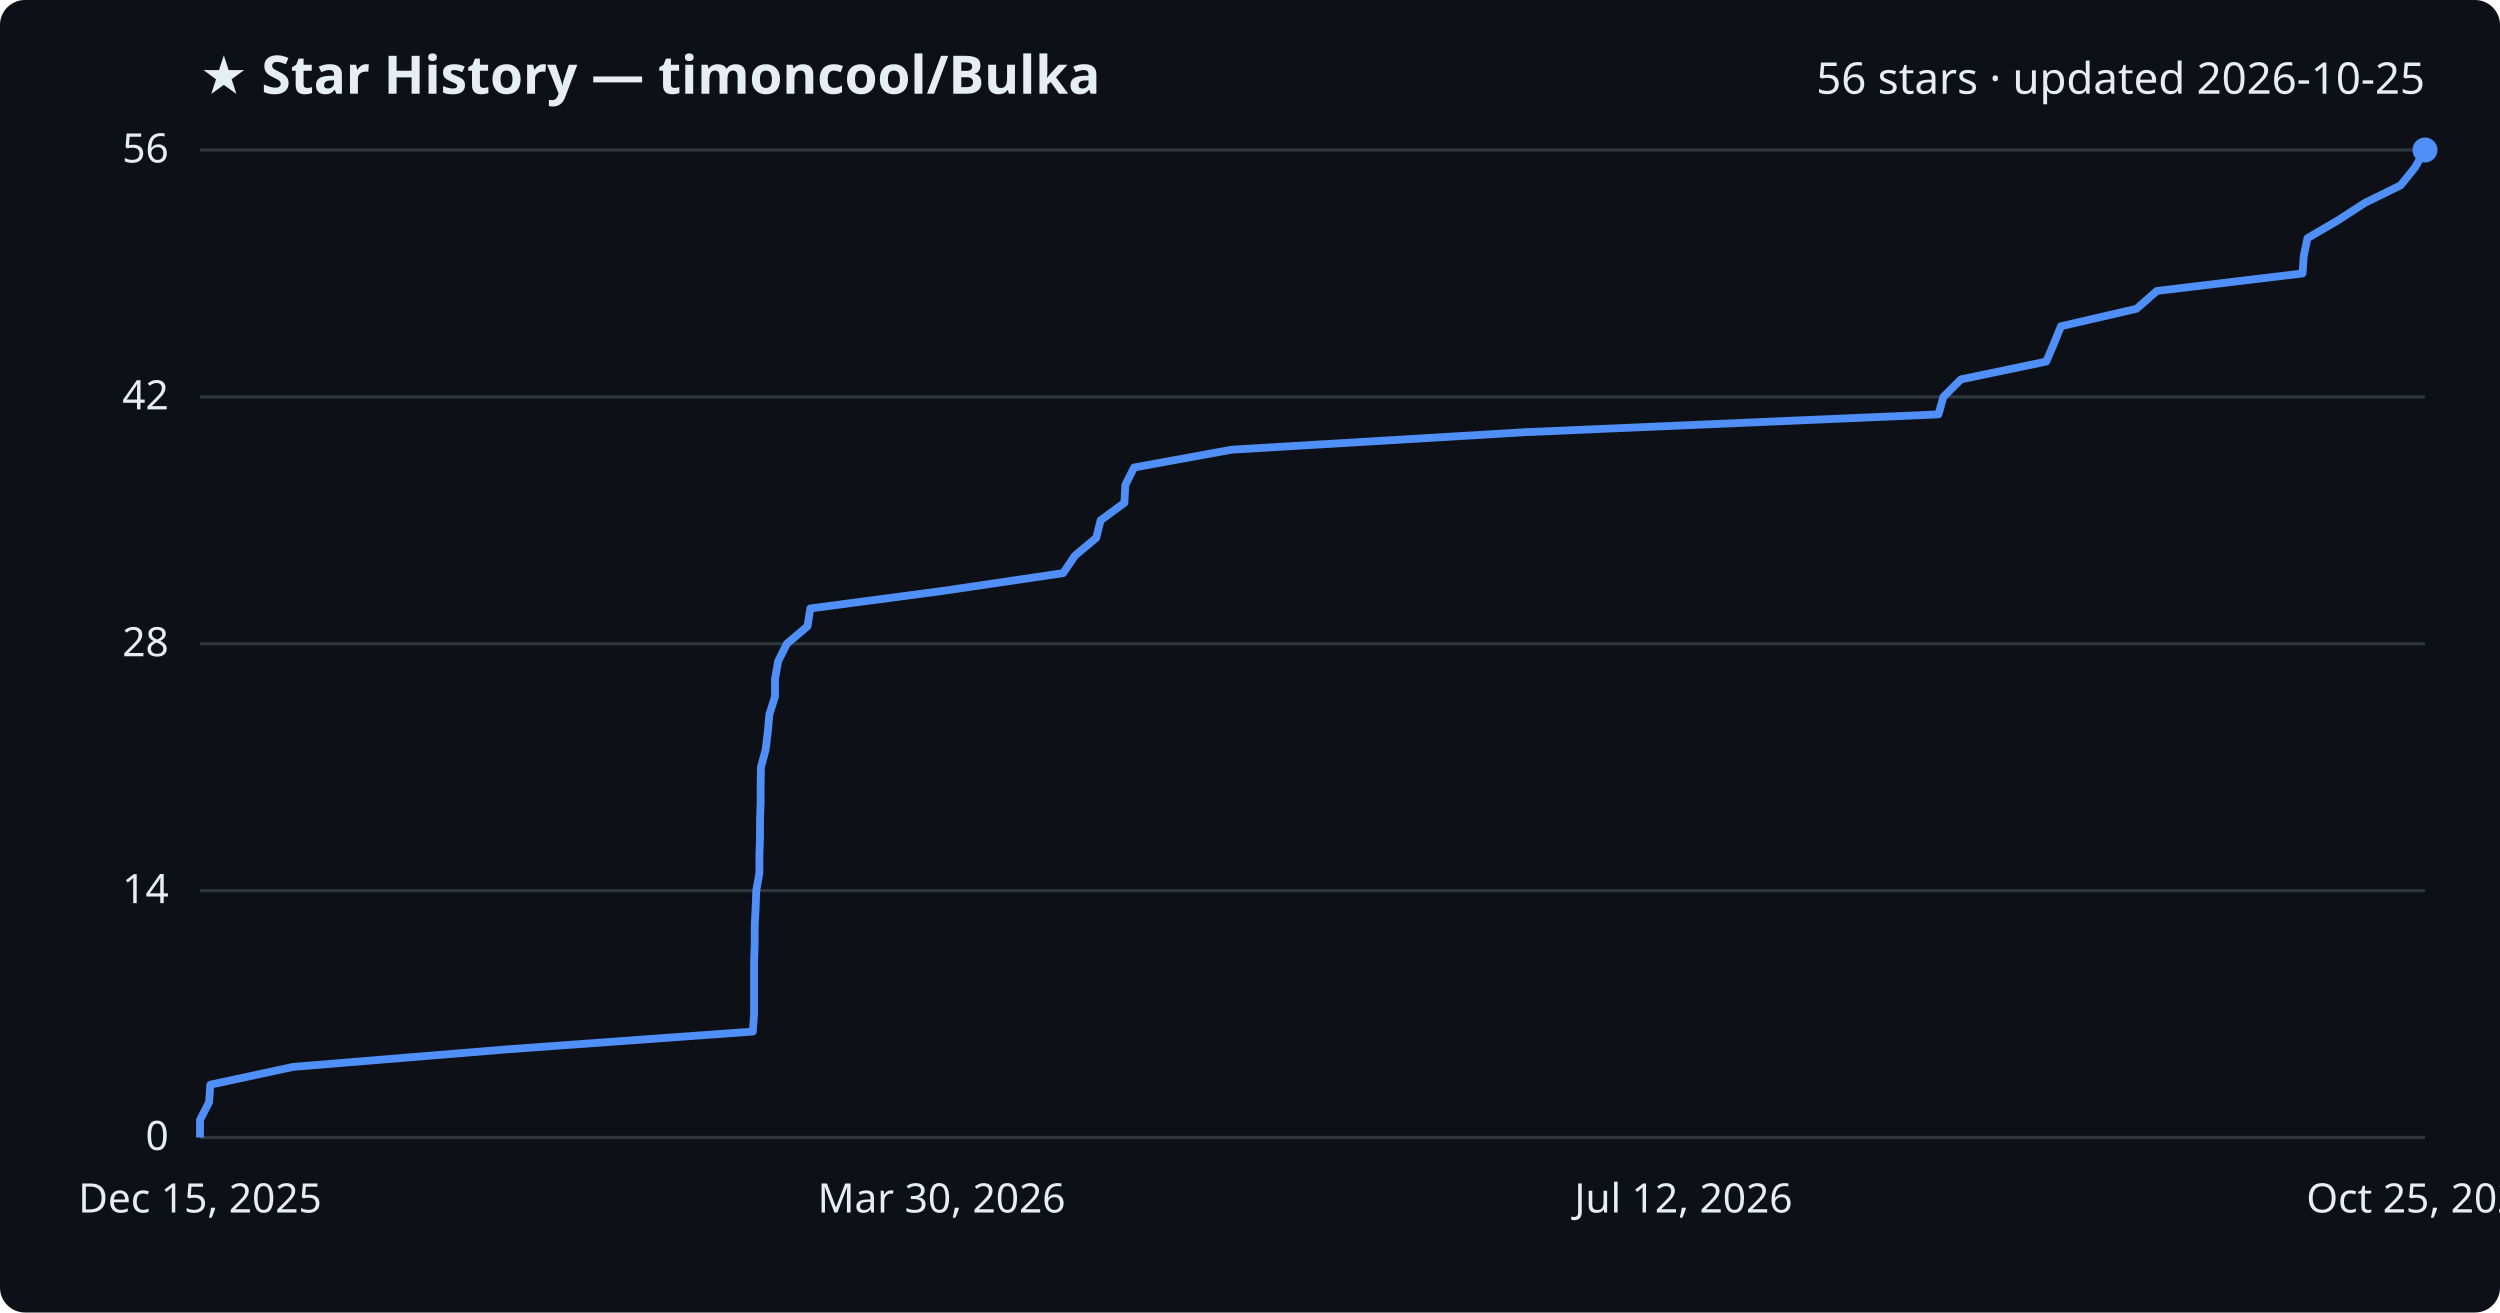
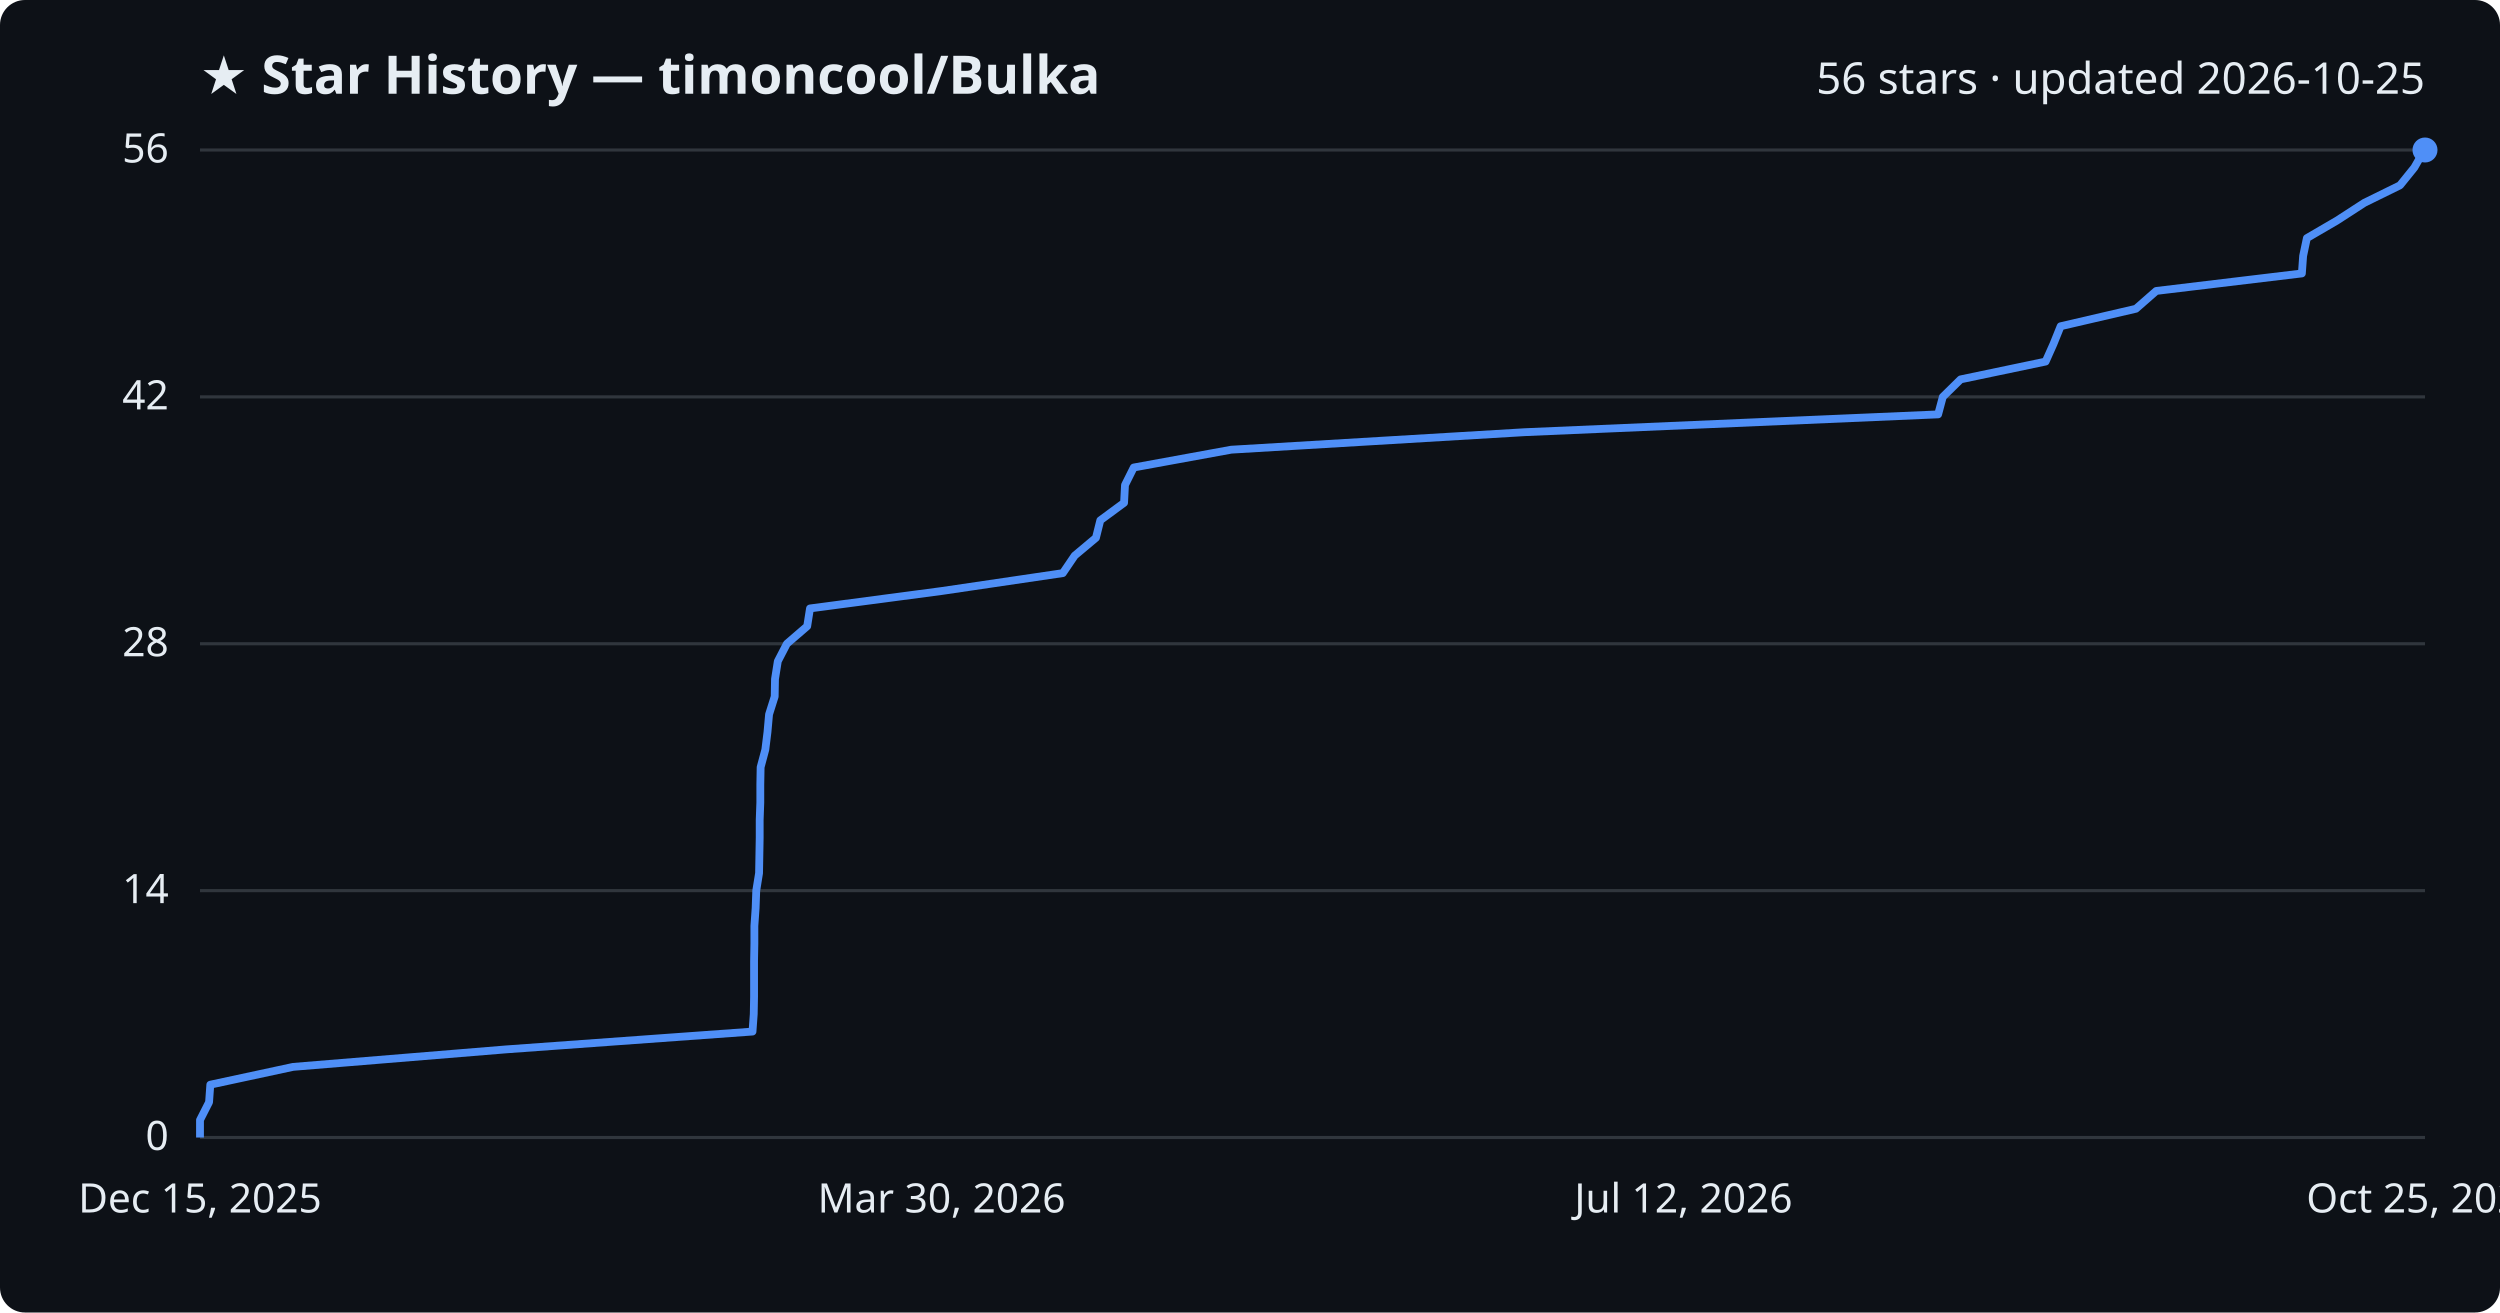
<svg xmlns="http://www.w3.org/2000/svg" viewBox="0 0 800 420" font-family="Segoe UI, sans-serif">
  <rect width="800" height="420" fill="#0d1117" rx="8" />
  <text x="64" y="30" fill="#e6edf3" font-size="17" font-weight="700">★ Star History — timoncool/Bulka</text>
  <text x="776" y="30" fill="#e6edf3" font-size="14" text-anchor="end">56 stars · updated 2026-10-25</text>
  <line x1="64" y1="364.0" x2="776" y2="364.0" stroke="#30363d" stroke-width="1" />
  <text x="54" y="368.0" fill="#e6edf3" font-size="13" text-anchor="end">0</text>
  <line x1="64" y1="285.0" x2="776" y2="285.0" stroke="#30363d" stroke-width="1" />
  <text x="54" y="289.0" fill="#e6edf3" font-size="13" text-anchor="end">14</text>
  <line x1="64" y1="206.0" x2="776" y2="206.0" stroke="#30363d" stroke-width="1" />
  <text x="54" y="210.0" fill="#e6edf3" font-size="13" text-anchor="end">28</text>
  <line x1="64" y1="127.0" x2="776" y2="127.0" stroke="#30363d" stroke-width="1" />
  <text x="54" y="131.0" fill="#e6edf3" font-size="13" text-anchor="end">42</text>
  <line x1="64" y1="48.0" x2="776" y2="48.0" stroke="#30363d" stroke-width="1" />
  <text x="54" y="52.0" fill="#e6edf3" font-size="13" text-anchor="end">56</text>
-   <path d="M64.0,364.0 L64.0,358.4 L66.9,352.7 L67.3,347.1 L93.8,341.4 L162.1,335.8 L240.9,330.1 L241.3,324.5 L241.3,318.9 L241.3,313.2 L241.3,307.6 L241.5,301.9 L241.5,296.3 L241.8,290.6 L242.0,285.0 L243.0,279.4 L243.0,273.7 L243.2,268.1 L243.2,262.4 L243.4,256.8 L243.4,251.1 L243.5,245.5 L245.0,239.9 L245.7,234.2 L246.2,228.6 L248.0,222.9 L248.0,217.3 L249.0,211.6 L251.8,206.0 L258.4,200.4 L259.3,194.7 L301.6,189.1 L340.2,183.4 L344.0,177.8 L350.8,172.1 L352.2,166.5 L359.8,160.9 L360.1,155.2 L362.9,149.6 L394.1,143.9 L488.0,138.3 L620.3,132.6 L621.9,127.0 L627.5,121.4 L654.8,115.7 L657.2,110.1 L659.5,104.4 L683.7,98.8 L690.2,93.1 L736.8,87.5 L737.2,81.9 L738.4,76.2 L748.0,70.6 L756.8,64.9 L768.2,59.3 L772.8,53.6 L776.0,48.0 L776.0,48.0" fill="none" stroke="#4f8ff7" stroke-width="2.5" stroke-linejoin="round" />
+   <path d="M64.0,364.0 L64.0,358.4 L66.9,352.7 L67.3,347.1 L93.8,341.4 L162.0,335.8 L240.8,330.1 L241.2,324.5 L241.3,318.9 L241.3,313.2 L241.3,307.6 L241.4,301.9 L241.4,296.3 L241.8,290.6 L242.0,285.0 L242.9,279.4 L243.0,273.7 L243.1,268.1 L243.1,262.4 L243.3,256.8 L243.3,251.1 L243.4,245.5 L244.9,239.9 L245.6,234.2 L246.1,228.6 L247.9,222.9 L248.0,217.3 L248.9,211.6 L251.8,206.0 L258.3,200.4 L259.2,194.7 L301.5,189.1 L340.1,183.4 L343.9,177.8 L350.7,172.1 L352.1,166.5 L359.7,160.9 L360.0,155.2 L362.8,149.6 L394.0,143.9 L487.9,138.3 L620.2,132.6 L621.7,127.0 L627.4,121.4 L654.6,115.7 L657.1,110.1 L659.4,104.4 L683.5,98.8 L690.0,93.1 L736.6,87.5 L737.0,81.9 L738.2,76.2 L747.8,70.6 L756.6,64.9 L768.0,59.3 L772.6,53.6 L775.8,48.0 L776.0,48.0" fill="none" stroke="#4f8ff7" stroke-width="2.5" stroke-linejoin="round" />
  <circle cx="776.0" cy="48.0" r="4" fill="#4f8ff7" />
  <text x="64.0" y="388" fill="#e6edf3" font-size="13" text-anchor="middle">Dec 15, 2025</text>
  <text x="301.3" y="388" fill="#e6edf3" font-size="13" text-anchor="middle">Mar 30, 2026</text>
  <text x="538.7" y="388" fill="#e6edf3" font-size="13" text-anchor="middle">Jul 12, 2026</text>
  <text x="776.0" y="388" fill="#e6edf3" font-size="13" text-anchor="middle">Oct 25, 2026</text>
</svg>
